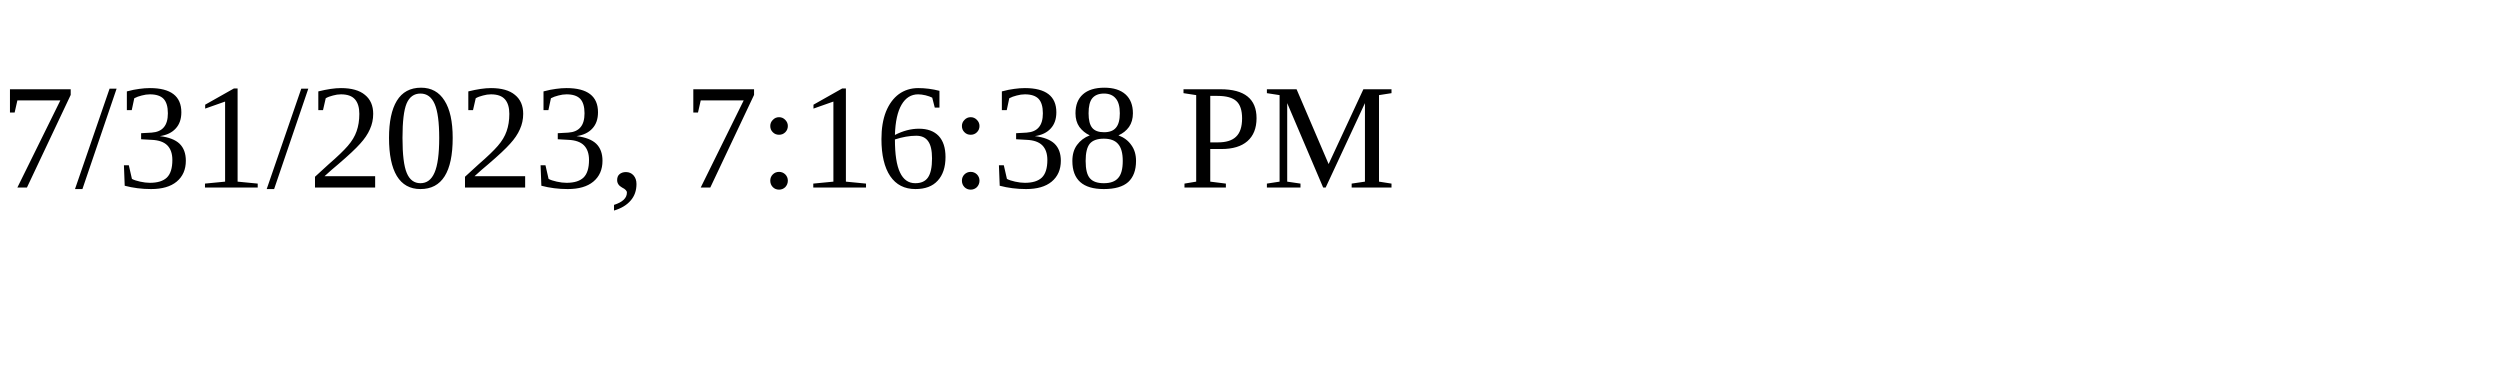
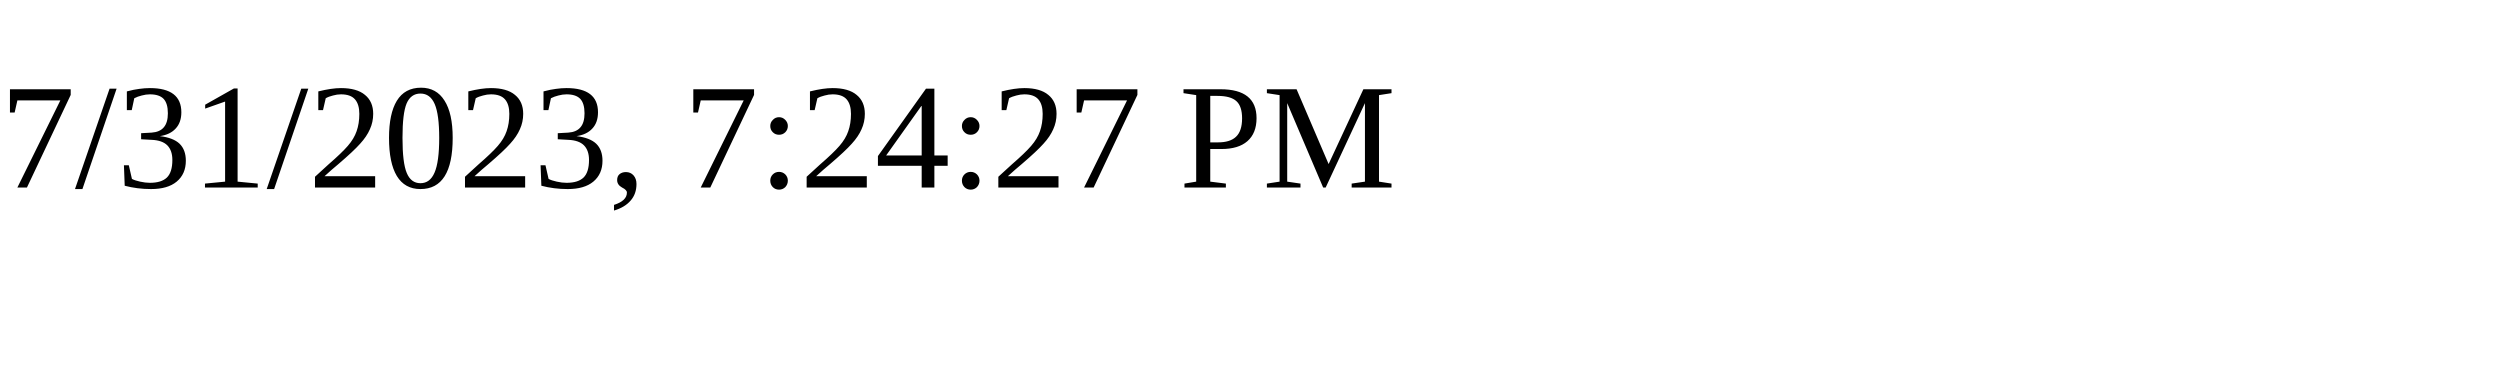
<svg xmlns="http://www.w3.org/2000/svg" height="30" width="200">
-   <text x="0" y="15">7/31/2023, 7:16:38 PM</text>
+   <text x="0" y="15">7/31/2023, 7:24:27 PM</text>
</svg>
